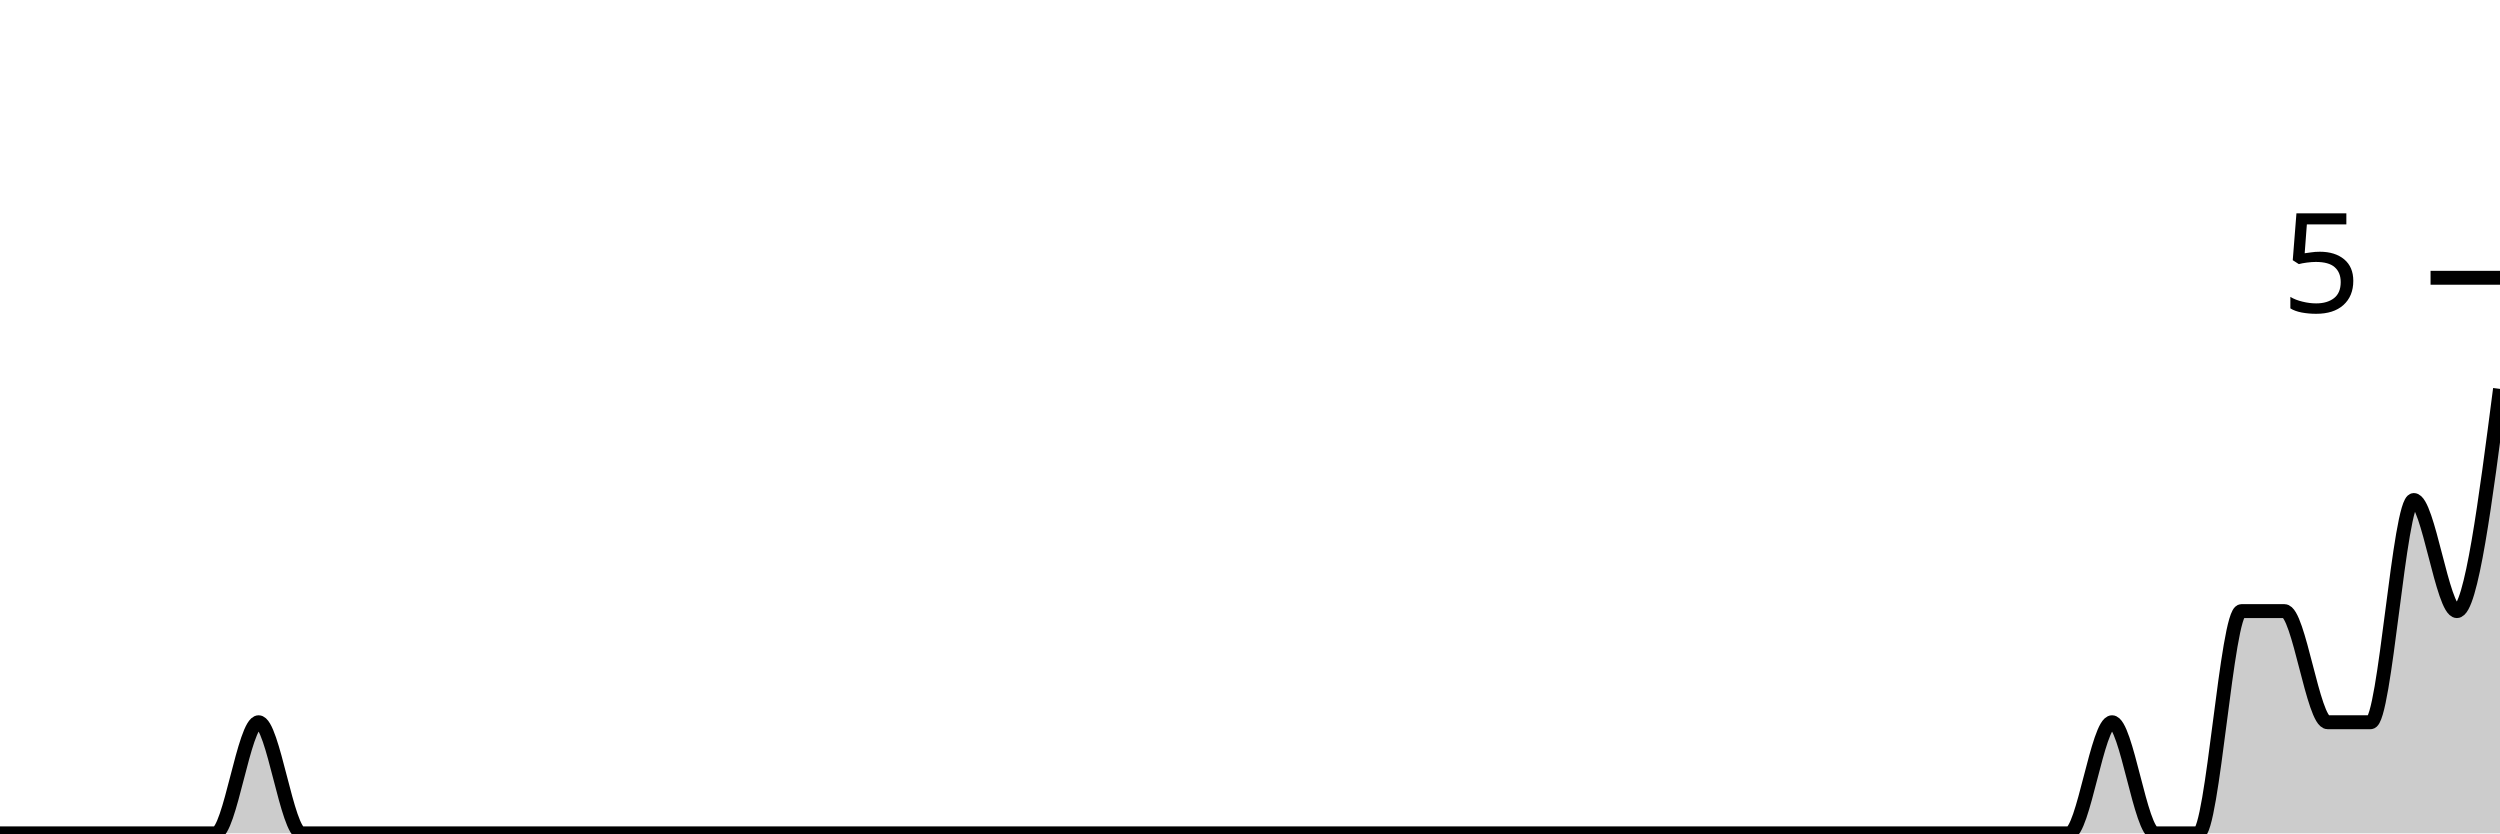
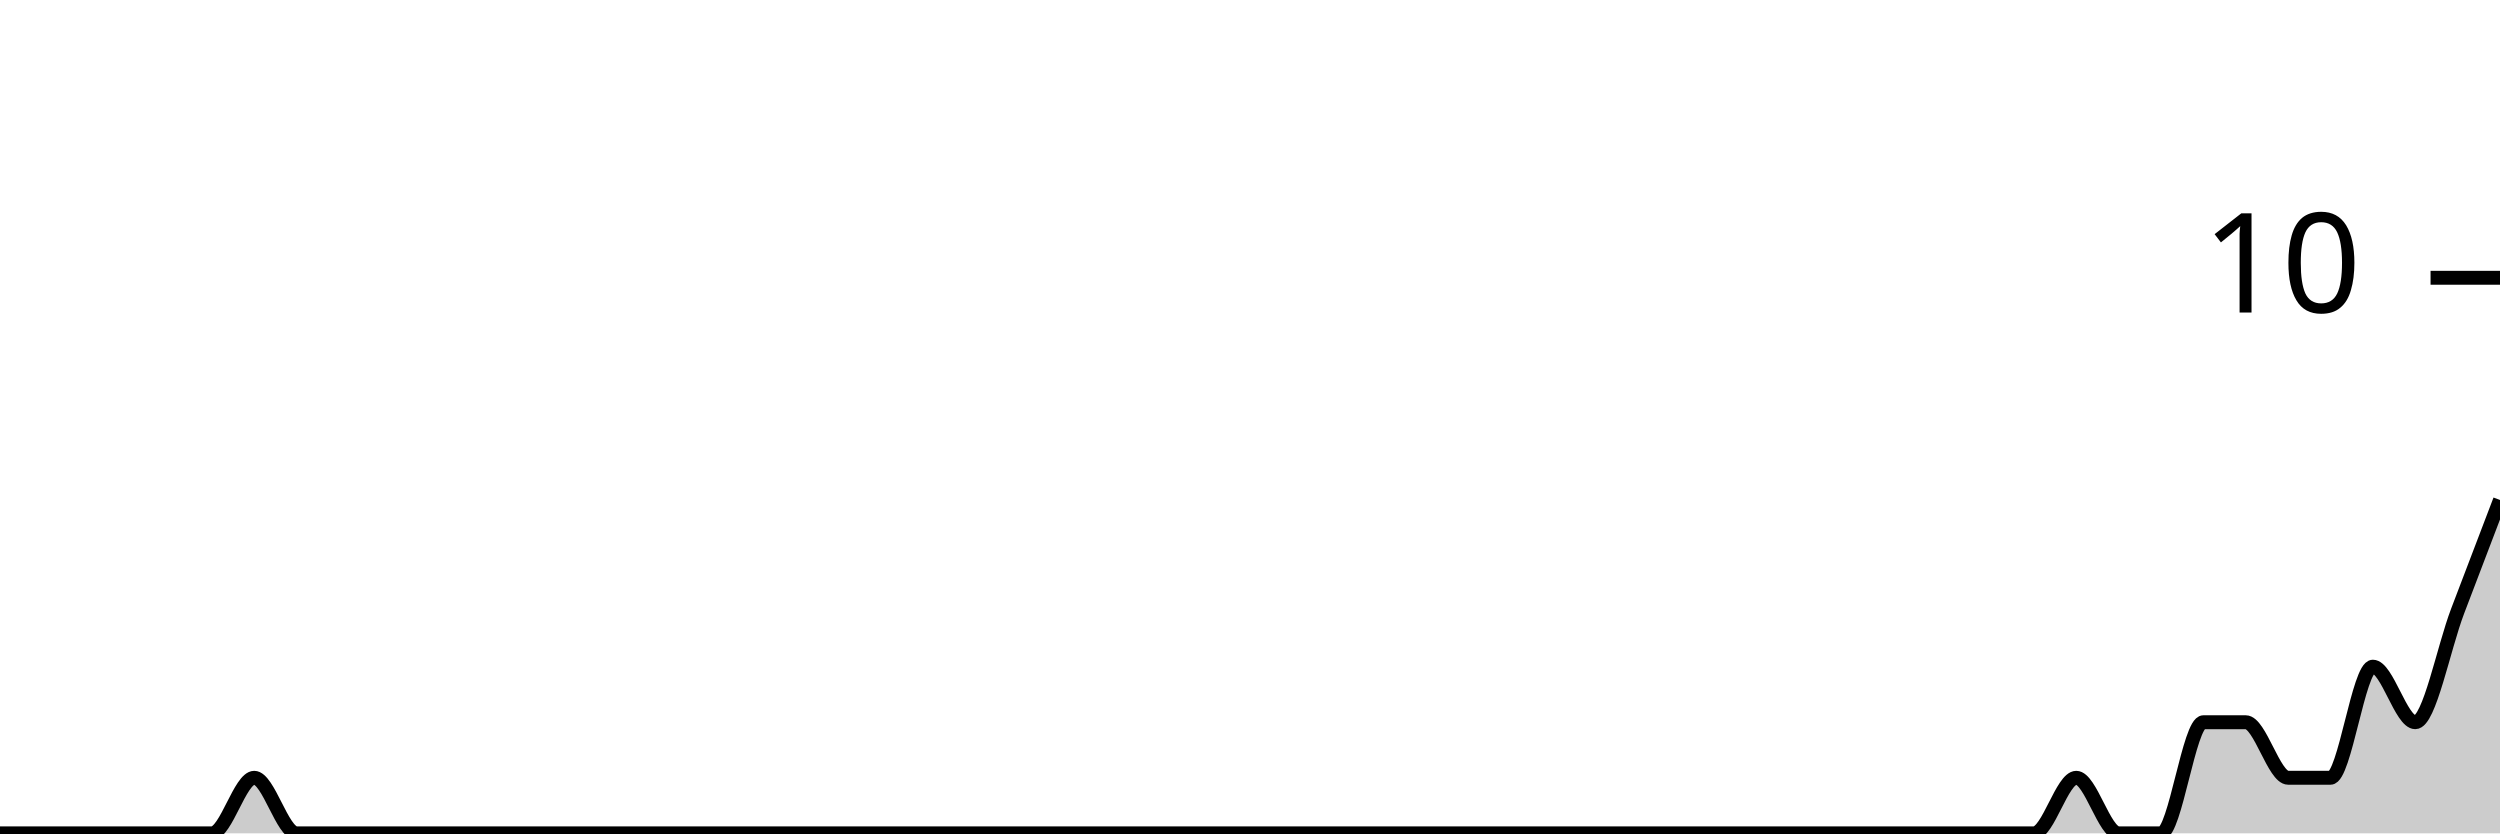
<svg xmlns="http://www.w3.org/2000/svg" viewBox="0 0 180 60">
  <g transform="translate(0,20)">
-     <path class="area" fill="rgba(0, 0, 0, 0.2)" d="M0,40C1.034,40,2.069,40,3.103,40C4.138,40,5.172,40,6.207,40C7.241,40,8.276,40,9.31,40C10.345,40,11.379,40,12.414,40C13.448,40,14.483,40,15.517,40C16.552,40,17.586,32,18.621,32C19.655,32,20.69,40,21.724,40C22.759,40,23.793,40,24.828,40C25.862,40,26.897,40,27.931,40C28.966,40,30,40,31.034,40C32.069,40,33.103,40,34.138,40C35.172,40,36.207,40,37.241,40C38.276,40,39.31,40,40.345,40C41.379,40,42.414,40,43.448,40C44.483,40,45.517,40,46.552,40C47.586,40,48.621,40,49.655,40C50.69,40,51.724,40,52.759,40C53.793,40,54.828,40,55.862,40C56.897,40,57.931,40,58.966,40C60,40,61.034,40,62.069,40C63.103,40,64.138,40,65.172,40C66.207,40,67.241,40,68.276,40C69.31,40,70.345,40,71.379,40C72.414,40,73.448,40,74.483,40C75.517,40,76.552,40,77.586,40C78.621,40,79.655,40,80.69,40C81.724,40,82.759,40,83.793,40C84.828,40,85.862,40,86.897,40C87.931,40,88.966,40,90,40C91.034,40,92.069,40,93.103,40C94.138,40,95.172,40,96.207,40C97.241,40,98.276,40,99.31,40C100.345,40,101.379,40,102.414,40C103.448,40,104.483,40,105.517,40C106.552,40,107.586,40,108.621,40C109.655,40,110.69,40,111.724,40C112.759,40,113.793,40,114.828,40C115.862,40,116.897,40,117.931,40C118.966,40,120,40,121.034,40C122.069,40,123.103,40,124.138,40C125.172,40,126.207,40,127.241,40C128.276,40,129.31,40,130.345,40C131.379,40,132.414,40,133.448,40C134.483,40,135.517,40,136.552,40C137.586,40,138.621,40,139.655,40C140.69,40,141.724,40,142.759,40C143.793,40,144.828,40,145.862,40C146.897,40,147.931,40,148.966,40C150,40,151.034,32,152.069,32C153.103,32,154.138,40,155.172,40C156.207,40,157.241,40,158.276,40C159.31,40,160.345,24,161.379,24C162.414,24,163.448,24,164.483,24C165.517,24,166.552,32,167.586,32C168.621,32,169.655,32,170.69,32C171.724,32,172.759,16,173.793,16C174.828,16,175.862,24,176.897,24C177.931,24,178.966,16,180,8L180,40C178.966,40,177.931,40,176.897,40C175.862,40,174.828,40,173.793,40C172.759,40,171.724,40,170.69,40C169.655,40,168.621,40,167.586,40C166.552,40,165.517,40,164.483,40C163.448,40,162.414,40,161.379,40C160.345,40,159.31,40,158.276,40C157.241,40,156.207,40,155.172,40C154.138,40,153.103,40,152.069,40C151.034,40,150,40,148.966,40C147.931,40,146.897,40,145.862,40C144.828,40,143.793,40,142.759,40C141.724,40,140.69,40,139.655,40C138.621,40,137.586,40,136.552,40C135.517,40,134.483,40,133.448,40C132.414,40,131.379,40,130.345,40C129.31,40,128.276,40,127.241,40C126.207,40,125.172,40,124.138,40C123.103,40,122.069,40,121.034,40C120,40,118.966,40,117.931,40C116.897,40,115.862,40,114.828,40C113.793,40,112.759,40,111.724,40C110.69,40,109.655,40,108.621,40C107.586,40,106.552,40,105.517,40C104.483,40,103.448,40,102.414,40C101.379,40,100.345,40,99.31,40C98.276,40,97.241,40,96.207,40C95.172,40,94.138,40,93.103,40C92.069,40,91.034,40,90,40C88.966,40,87.931,40,86.897,40C85.862,40,84.828,40,83.793,40C82.759,40,81.724,40,80.69,40C79.655,40,78.621,40,77.586,40C76.552,40,75.517,40,74.483,40C73.448,40,72.414,40,71.379,40C70.345,40,69.31,40,68.276,40C67.241,40,66.207,40,65.172,40C64.138,40,63.103,40,62.069,40C61.034,40,60,40,58.966,40C57.931,40,56.897,40,55.862,40C54.828,40,53.793,40,52.759,40C51.724,40,50.69,40,49.655,40C48.621,40,47.586,40,46.552,40C45.517,40,44.483,40,43.448,40C42.414,40,41.379,40,40.345,40C39.31,40,38.276,40,37.241,40C36.207,40,35.172,40,34.138,40C33.103,40,32.069,40,31.034,40C30,40,28.966,40,27.931,40C26.897,40,25.862,40,24.828,40C23.793,40,22.759,40,21.724,40C20.69,40,19.655,40,18.621,40C17.586,40,16.552,40,15.517,40C14.483,40,13.448,40,12.414,40C11.379,40,10.345,40,9.31,40C8.276,40,7.241,40,6.207,40C5.172,40,4.138,40,3.103,40C2.069,40,1.034,40,0,40Z" />
-     <path class="line" stroke="black" fill="none" d="M0,40C1.034,40,2.069,40,3.103,40C4.138,40,5.172,40,6.207,40C7.241,40,8.276,40,9.31,40C10.345,40,11.379,40,12.414,40C13.448,40,14.483,40,15.517,40C16.552,40,17.586,32,18.621,32C19.655,32,20.69,40,21.724,40C22.759,40,23.793,40,24.828,40C25.862,40,26.897,40,27.931,40C28.966,40,30,40,31.034,40C32.069,40,33.103,40,34.138,40C35.172,40,36.207,40,37.241,40C38.276,40,39.31,40,40.345,40C41.379,40,42.414,40,43.448,40C44.483,40,45.517,40,46.552,40C47.586,40,48.621,40,49.655,40C50.69,40,51.724,40,52.759,40C53.793,40,54.828,40,55.862,40C56.897,40,57.931,40,58.966,40C60,40,61.034,40,62.069,40C63.103,40,64.138,40,65.172,40C66.207,40,67.241,40,68.276,40C69.31,40,70.345,40,71.379,40C72.414,40,73.448,40,74.483,40C75.517,40,76.552,40,77.586,40C78.621,40,79.655,40,80.69,40C81.724,40,82.759,40,83.793,40C84.828,40,85.862,40,86.897,40C87.931,40,88.966,40,90,40C91.034,40,92.069,40,93.103,40C94.138,40,95.172,40,96.207,40C97.241,40,98.276,40,99.31,40C100.345,40,101.379,40,102.414,40C103.448,40,104.483,40,105.517,40C106.552,40,107.586,40,108.621,40C109.655,40,110.69,40,111.724,40C112.759,40,113.793,40,114.828,40C115.862,40,116.897,40,117.931,40C118.966,40,120,40,121.034,40C122.069,40,123.103,40,124.138,40C125.172,40,126.207,40,127.241,40C128.276,40,129.31,40,130.345,40C131.379,40,132.414,40,133.448,40C134.483,40,135.517,40,136.552,40C137.586,40,138.621,40,139.655,40C140.69,40,141.724,40,142.759,40C143.793,40,144.828,40,145.862,40C146.897,40,147.931,40,148.966,40C150,40,151.034,32,152.069,32C153.103,32,154.138,40,155.172,40C156.207,40,157.241,40,158.276,40C159.31,40,160.345,24,161.379,24C162.414,24,163.448,24,164.483,24C165.517,24,166.552,32,167.586,32C168.621,32,169.655,32,170.69,32C171.724,32,172.759,16,173.793,16C174.828,16,175.862,24,176.897,24C177.931,24,178.966,16,180,8" />
+     <path class="area" fill="rgba(0, 0, 0, 0.2)" d="M0,40C1.017,40,2.034,40,3.051,40C4.068,40,5.085,40,6.102,40C7.119,40,8.136,40,9.153,40C10.169,40,11.186,40,12.203,40C13.22,40,14.237,40,15.254,40C16.271,40,17.288,36,18.305,36C19.322,36,20.339,40,21.356,40C22.373,40,23.39,40,24.407,40C25.424,40,26.441,40,27.458,40C28.475,40,29.492,40,30.508,40C31.525,40,32.542,40,33.559,40C34.576,40,35.593,40,36.61,40C37.627,40,38.644,40,39.661,40C40.678,40,41.695,40,42.712,40C43.729,40,44.746,40,45.763,40C46.78,40,47.797,40,48.814,40C49.831,40,50.847,40,51.864,40C52.881,40,53.898,40,54.915,40C55.932,40,56.949,40,57.966,40C58.983,40,60,40,61.017,40C62.034,40,63.051,40,64.068,40C65.085,40,66.102,40,67.119,40C68.136,40,69.153,40,70.169,40C71.186,40,72.203,40,73.22,40C74.237,40,75.254,40,76.271,40C77.288,40,78.305,40,79.322,40C80.339,40,81.356,40,82.373,40C83.39,40,84.407,40,85.424,40C86.441,40,87.458,40,88.475,40C89.492,40,90.508,40,91.525,40C92.542,40,93.559,40,94.576,40C95.593,40,96.61,40,97.627,40C98.644,40,99.661,40,100.678,40C101.695,40,102.712,40,103.729,40C104.746,40,105.763,40,106.78,40C107.797,40,108.814,40,109.831,40C110.847,40,111.864,40,112.881,40C113.898,40,114.915,40,115.932,40C116.949,40,117.966,40,118.983,40C120,40,121.017,40,122.034,40C123.051,40,124.068,40,125.085,40C126.102,40,127.119,40,128.136,40C129.153,40,130.169,40,131.186,40C132.203,40,133.22,40,134.237,40C135.254,40,136.271,40,137.288,40C138.305,40,139.322,40,140.339,40C141.356,40,142.373,40,143.39,40C144.407,40,145.424,40,146.441,40C147.458,40,148.475,36,149.492,36C150.508,36,151.525,40,152.542,40C153.559,40,154.576,40,155.593,40C156.61,40,157.627,32,158.644,32C159.661,32,160.678,32,161.695,32C162.712,32,163.729,36,164.746,36C165.763,36,166.78,36,167.797,36C168.814,36,169.831,28,170.847,28C171.864,28,172.881,32,173.898,32C174.915,32,175.932,26.667,176.949,24C177.966,21.333,178.983,18.667,180,16L180,40C178.983,40,177.966,40,176.949,40C175.932,40,174.915,40,173.898,40C172.881,40,171.864,40,170.847,40C169.831,40,168.814,40,167.797,40C166.78,40,165.763,40,164.746,40C163.729,40,162.712,40,161.695,40C160.678,40,159.661,40,158.644,40C157.627,40,156.61,40,155.593,40C154.576,40,153.559,40,152.542,40C151.525,40,150.508,40,149.492,40C148.475,40,147.458,40,146.441,40C145.424,40,144.407,40,143.39,40C142.373,40,141.356,40,140.339,40C139.322,40,138.305,40,137.288,40C136.271,40,135.254,40,134.237,40C133.22,40,132.203,40,131.186,40C130.169,40,129.153,40,128.136,40C127.119,40,126.102,40,125.085,40C124.068,40,123.051,40,122.034,40C121.017,40,120,40,118.983,40C117.966,40,116.949,40,115.932,40C114.915,40,113.898,40,112.881,40C111.864,40,110.847,40,109.831,40C108.814,40,107.797,40,106.78,40C105.763,40,104.746,40,103.729,40C102.712,40,101.695,40,100.678,40C99.661,40,98.644,40,97.627,40C96.61,40,95.593,40,94.576,40C93.559,40,92.542,40,91.525,40C90.508,40,89.492,40,88.475,40C87.458,40,86.441,40,85.424,40C84.407,40,83.39,40,82.373,40C81.356,40,80.339,40,79.322,40C78.305,40,77.288,40,76.271,40C75.254,40,74.237,40,73.22,40C72.203,40,71.186,40,70.169,40C69.153,40,68.136,40,67.119,40C66.102,40,65.085,40,64.068,40C63.051,40,62.034,40,61.017,40C60,40,58.983,40,57.966,40C56.949,40,55.932,40,54.915,40C53.898,40,52.881,40,51.864,40C50.847,40,49.831,40,48.814,40C47.797,40,46.78,40,45.763,40C44.746,40,43.729,40,42.712,40C41.695,40,40.678,40,39.661,40C38.644,40,37.627,40,36.61,40C35.593,40,34.576,40,33.559,40C32.542,40,31.525,40,30.508,40C29.492,40,28.475,40,27.458,40C26.441,40,25.424,40,24.407,40C23.39,40,22.373,40,21.356,40C20.339,40,19.322,40,18.305,40C17.288,40,16.271,40,15.254,40C14.237,40,13.22,40,12.203,40C11.186,40,10.169,40,9.153,40C8.136,40,7.119,40,6.102,40C5.085,40,4.068,40,3.051,40C2.034,40,1.017,40,0,40Z" />
+     <path class="line" stroke="black" fill="none" d="M0,40C1.017,40,2.034,40,3.051,40C4.068,40,5.085,40,6.102,40C7.119,40,8.136,40,9.153,40C10.169,40,11.186,40,12.203,40C13.22,40,14.237,40,15.254,40C16.271,40,17.288,36,18.305,36C19.322,36,20.339,40,21.356,40C22.373,40,23.39,40,24.407,40C25.424,40,26.441,40,27.458,40C28.475,40,29.492,40,30.508,40C31.525,40,32.542,40,33.559,40C34.576,40,35.593,40,36.61,40C37.627,40,38.644,40,39.661,40C40.678,40,41.695,40,42.712,40C43.729,40,44.746,40,45.763,40C46.78,40,47.797,40,48.814,40C49.831,40,50.847,40,51.864,40C52.881,40,53.898,40,54.915,40C55.932,40,56.949,40,57.966,40C58.983,40,60,40,61.017,40C62.034,40,63.051,40,64.068,40C65.085,40,66.102,40,67.119,40C68.136,40,69.153,40,70.169,40C71.186,40,72.203,40,73.22,40C74.237,40,75.254,40,76.271,40C77.288,40,78.305,40,79.322,40C80.339,40,81.356,40,82.373,40C83.39,40,84.407,40,85.424,40C86.441,40,87.458,40,88.475,40C89.492,40,90.508,40,91.525,40C92.542,40,93.559,40,94.576,40C95.593,40,96.61,40,97.627,40C98.644,40,99.661,40,100.678,40C101.695,40,102.712,40,103.729,40C104.746,40,105.763,40,106.78,40C107.797,40,108.814,40,109.831,40C110.847,40,111.864,40,112.881,40C113.898,40,114.915,40,115.932,40C116.949,40,117.966,40,118.983,40C120,40,121.017,40,122.034,40C123.051,40,124.068,40,125.085,40C126.102,40,127.119,40,128.136,40C129.153,40,130.169,40,131.186,40C132.203,40,133.22,40,134.237,40C135.254,40,136.271,40,137.288,40C138.305,40,139.322,40,140.339,40C141.356,40,142.373,40,143.39,40C144.407,40,145.424,40,146.441,40C147.458,40,148.475,36,149.492,36C150.508,36,151.525,40,152.542,40C153.559,40,154.576,40,155.593,40C156.61,40,157.627,32,158.644,32C159.661,32,160.678,32,161.695,32C162.712,32,163.729,36,164.746,36C165.763,36,166.78,36,167.797,36C168.814,36,169.831,28,170.847,28C171.864,28,172.881,32,173.898,32C174.915,32,175.932,26.667,176.949,24C177.966,21.333,178.983,18.667,180,16" />
    <path class="axis-ceiling" stroke-width="1" stroke="black" fill="none" d="M175,0L180,0" />
-     <text class="axis-ceiling-label" font-family="sans-serif" text-anchor="end" font-size="10px" x="170" y="2.5">5</text>
+     <text class="axis-ceiling-label" font-family="sans-serif" text-anchor="end" font-size="10px" x="170" y="2.5">10</text>
  </g>
</svg>
